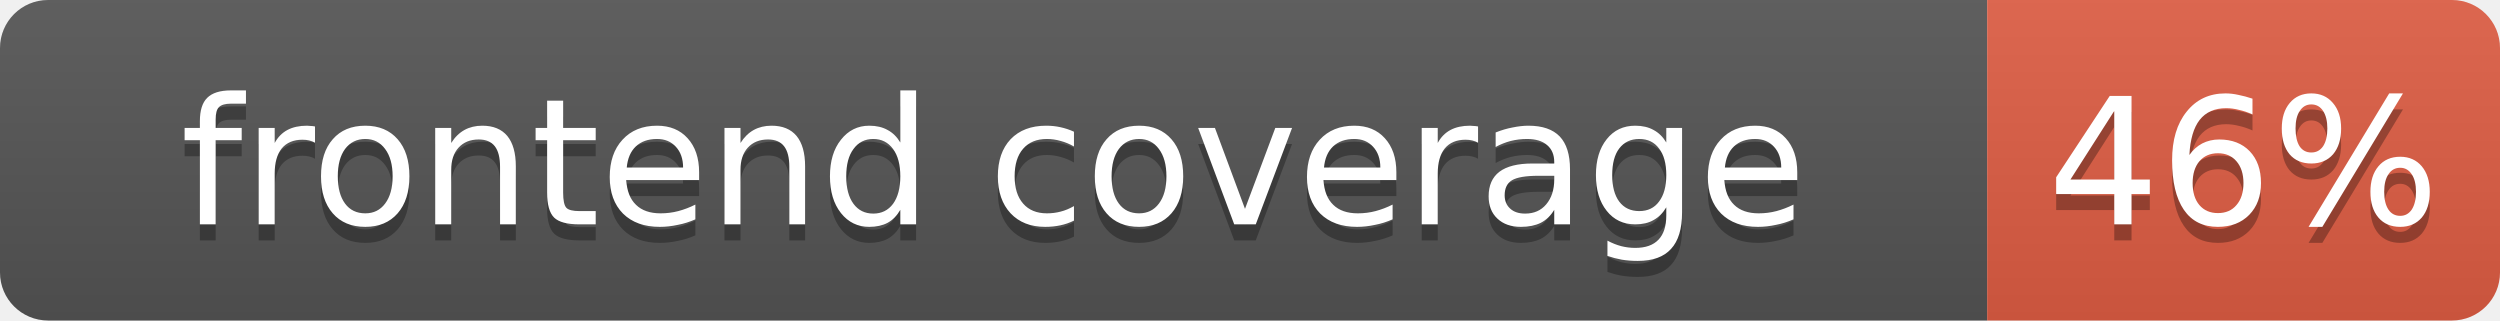
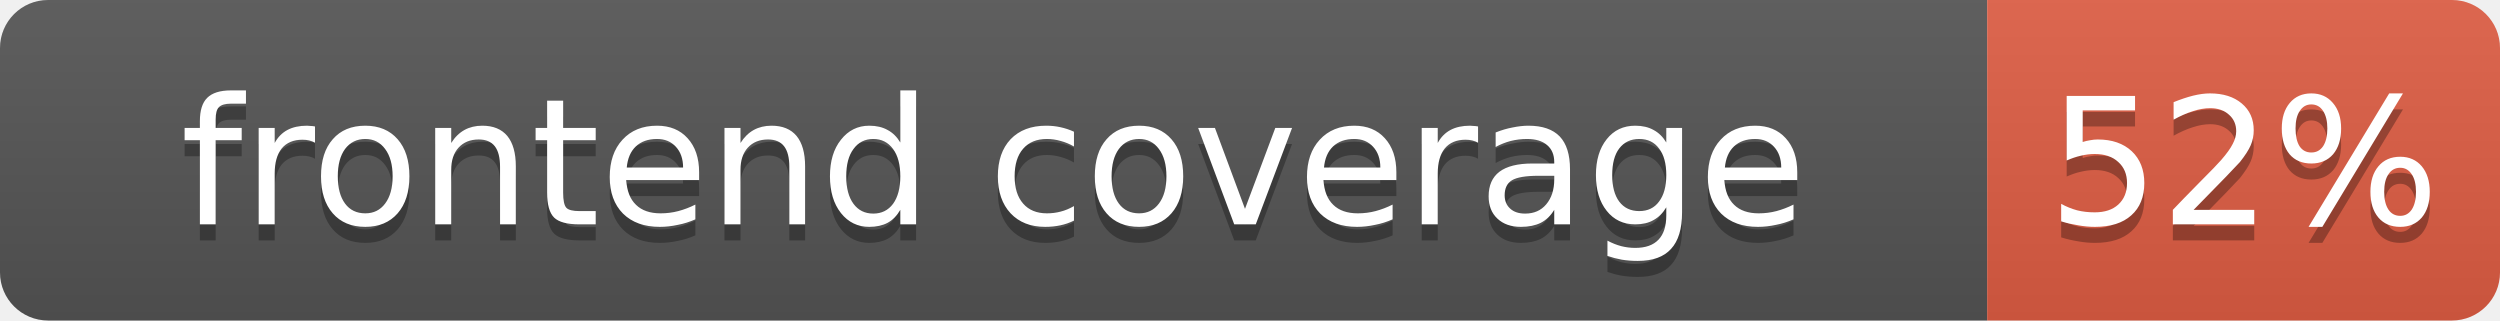
- <svg xmlns="http://www.w3.org/2000/svg" width="156" height="20" role="img" aria-label="frontend coverage: 46%">
+ <svg xmlns="http://www.w3.org/2000/svg" width="156" height="20" role="img" aria-label="frontend coverage: 52%">
  <linearGradient id="s" x2="0" y2="100%">
    <stop offset="0" stop-color="#bbb" stop-opacity=".1" />
    <stop offset="1" stop-opacity=".1" />
  </linearGradient>
  <clipPath id="r">
    <rect width="156" height="20" rx="3" fill="#fff" />
  </clipPath>
  <g clip-path="url(#r)">
    <rect width="124" height="20" fill="#555" />
    <rect x="124" width="32" height="20" fill="#e05d44" />
    <rect width="156" height="20" fill="url(#s)" />
  </g>
  <g fill="#fff" text-anchor="middle" font-family="Verdana,Geneva,DejaVu Sans,sans-serif" font-size="11">
    <text x="62.0" y="15" fill="#010101" fill-opacity=".3">frontend coverage</text>
    <text x="62.0" y="14">frontend coverage</text>
-     <text x="140.0" y="15" fill="#010101" fill-opacity=".3">46%</text>
-     <text x="140.0" y="14">46%</text>
+     <text x="140.0" y="15" fill="#010101" fill-opacity=".3">52%</text>
+     <text x="140.0" y="14">52%</text>
  </g>
</svg>
